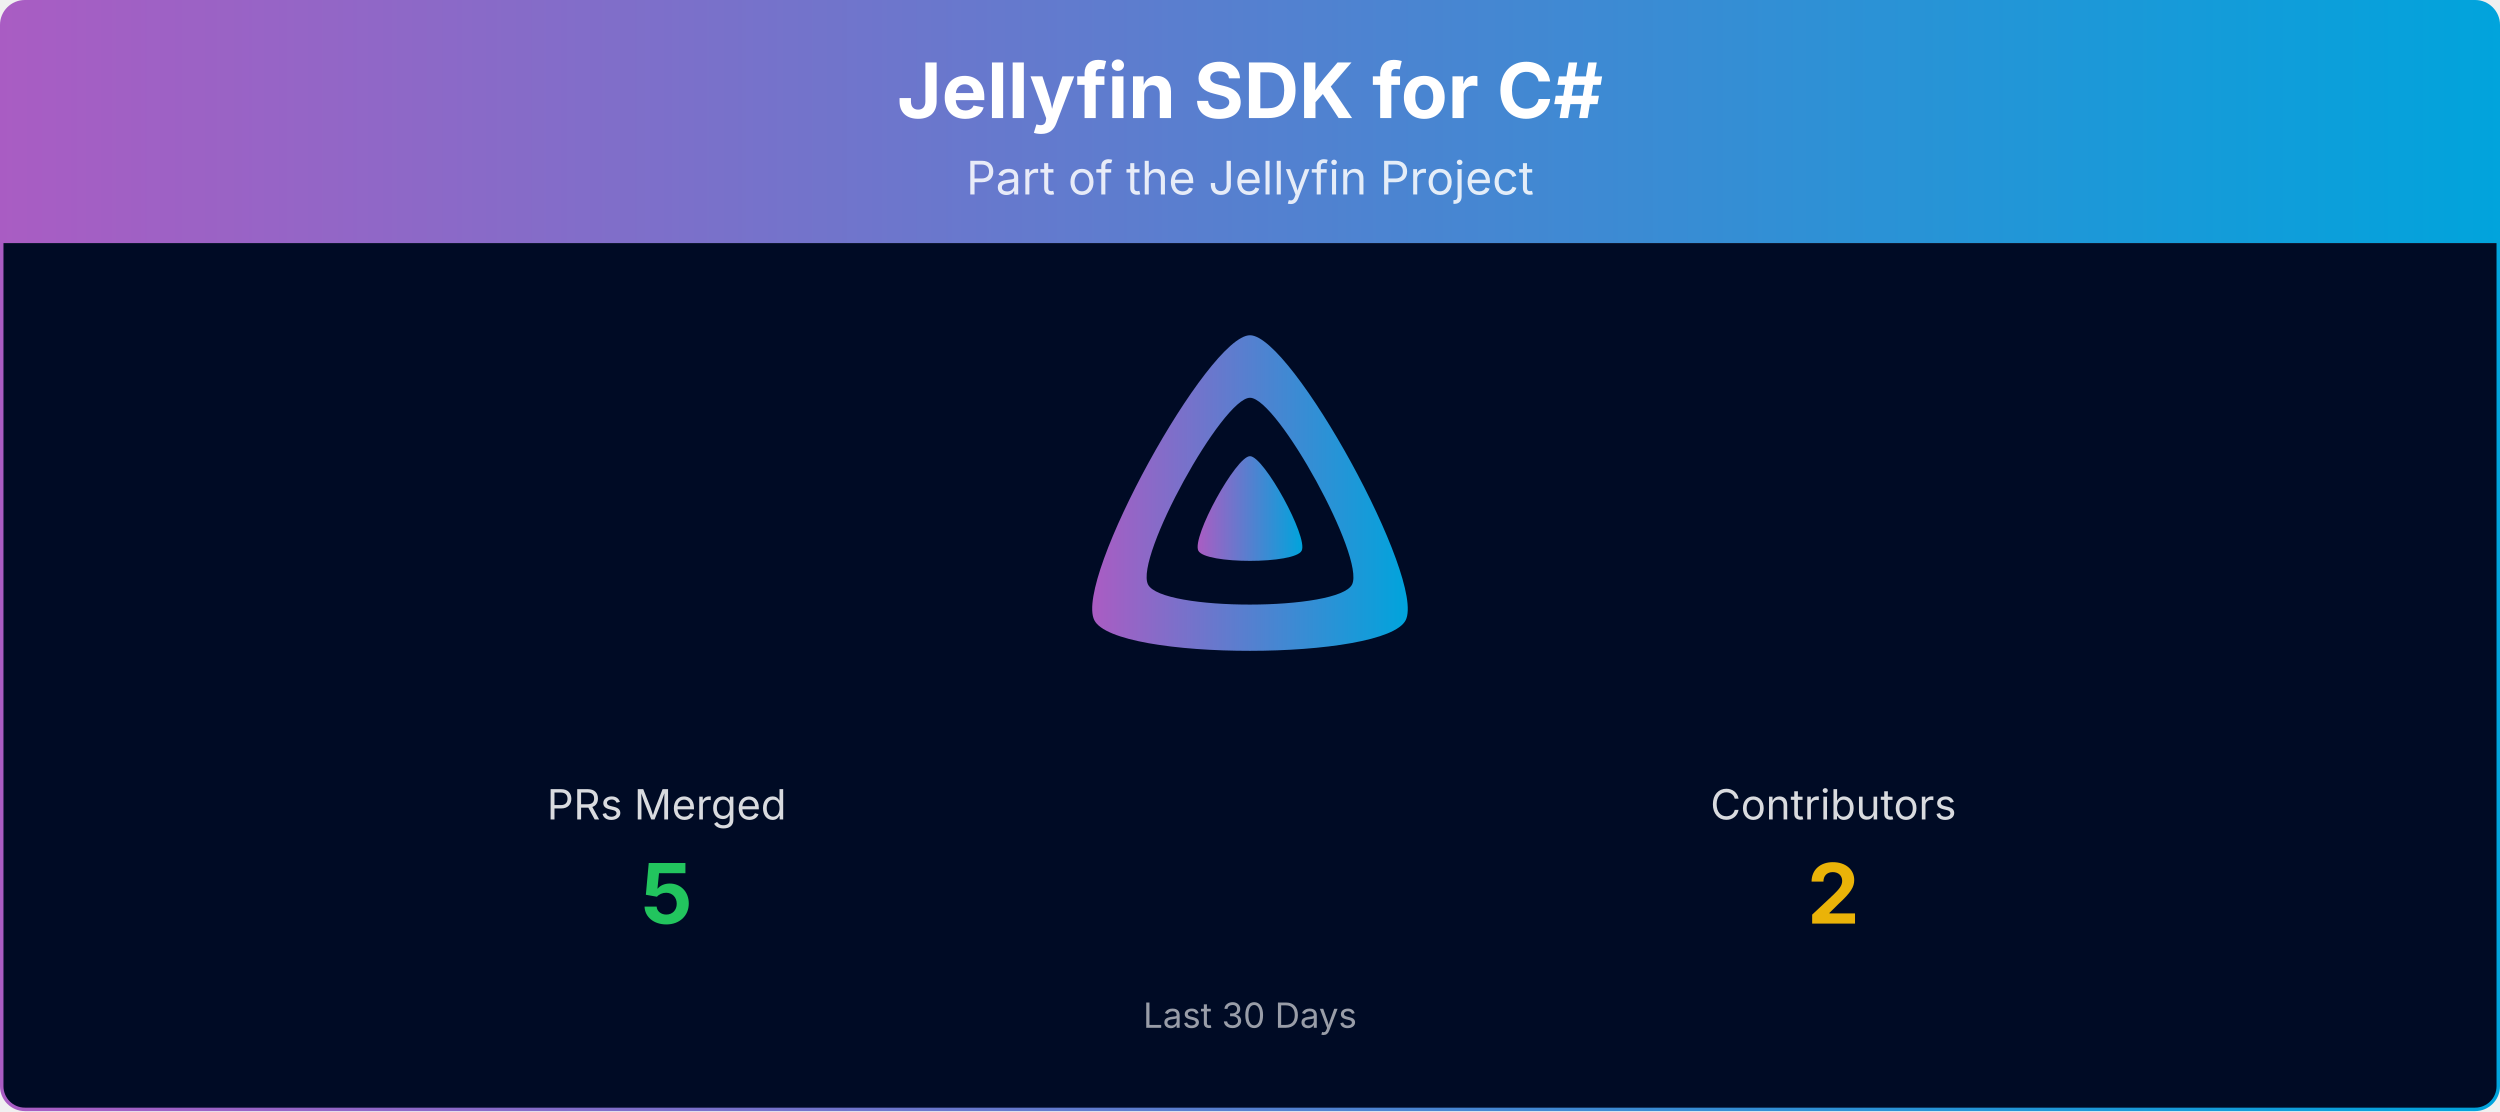
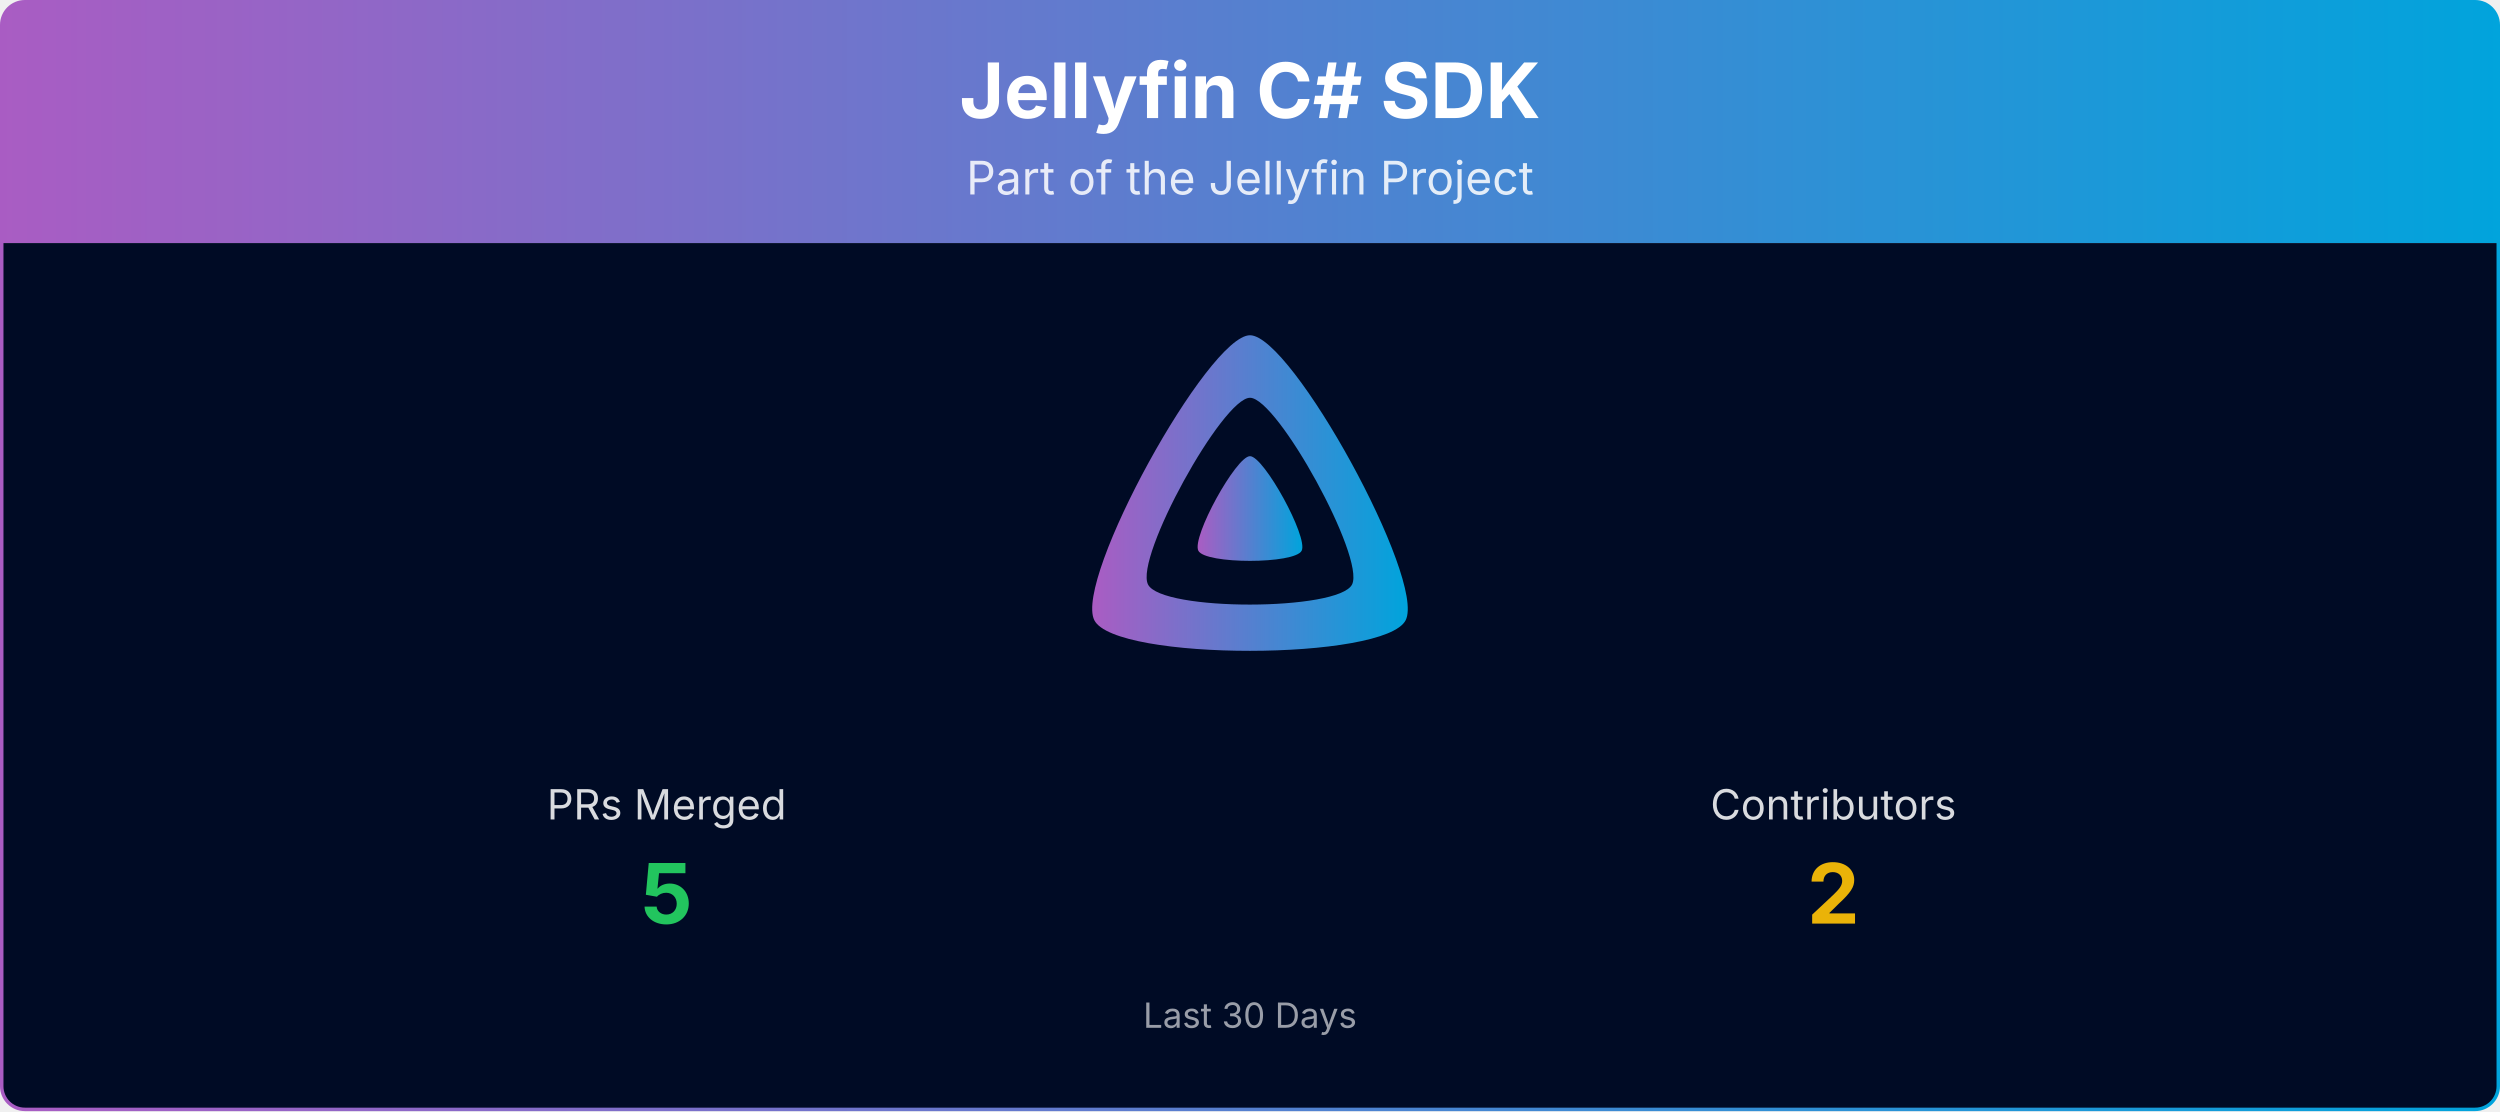
- <svg xmlns="http://www.w3.org/2000/svg" viewBox="0 0 1080 480" width="100%" role="img" aria-label="Jellyfin SDK for C#">
+ <svg xmlns="http://www.w3.org/2000/svg" viewBox="0 0 1080 480" width="100%" role="img" aria-label="Jellyfin C# SDK">
  <defs>
    <linearGradient id="banner-jellyfin-sdk-csharp-grad" x1="0" y1="0" x2="1" y2="0">
      <stop offset="0%" stop-color="#AA5CC3" />
      <stop offset="100%" stop-color="#00A4DC" />
    </linearGradient>
    <clipPath id="banner-jellyfin-sdk-csharp-grad-clip">
      <rect x="0.75" y="0.75" width="1078.5" height="478.5" rx="10" ry="10" />
    </clipPath>
  </defs>
  <g clip-path="url(#banner-jellyfin-sdk-csharp-grad-clip)">
    <path d="M0.75,10.75 A10.0,10.0 0 0 1 10.75,0.75 L1069.25,0.75 A10.0,10.0 0 0 1 1079.25,10.75 L1079.25,105.00 L0.75,105.00 Z" fill="url(#banner-jellyfin-sdk-csharp-grad)" />
-     <text x="540.0" y="51" text-anchor="middle" font-size="33" font-weight="700" font-family="Plus Jakarta Sans, system-ui, -apple-system, Segoe UI, sans-serif" fill="#ffffff">Jellyfin SDK for C#</text>
+     <text x="540.0" y="51" text-anchor="middle" font-size="33" font-weight="700" font-family="Plus Jakarta Sans, system-ui, -apple-system, Segoe UI, sans-serif" fill="#ffffff">Jellyfin C# SDK</text>
    <text x="540.0" y="84" text-anchor="middle" font-size="20" font-family="Plus Jakarta Sans, system-ui, -apple-system, Segoe UI, sans-serif" fill="#ffffff" opacity="0.85">Part of the Jellyfin Project</text>
    <rect x="0.75" y="105" width="1078.5" height="374.25" fill="#000b25" />
    <g transform="translate(465.00,138.00) scale(0.29297)">
      <path fill="url(#banner-jellyfin-sdk-csharp-grad)" fill-rule="evenodd" d="M256,23.3c-61.6,0-259.8,359.4-229.6,420.1s429.3,60,459.2,0S317.6,23.3,256,23.3zM406.5,390.8c-19.6,39.3-281.1,39.8-300.9,0s110.1-275.3,150.4-275.3S426.1,351.4,406.5,390.8z" />
      <path fill="url(#banner-jellyfin-sdk-csharp-grad)" d="M256,201.6c-20.4,0-86.2,119.3-76.2,139.4s142.5,19.9,152.4,0S276.5,201.6,256,201.6z" />
    </g>
    <text x="288.0" y="354.0" text-anchor="middle" font-size="18" font-family="Plus Jakarta Sans, system-ui, -apple-system, Segoe UI, sans-serif" fill="#ffffff" opacity="0.85">PRs Merged</text>
    <text x="288.0" y="399.0" text-anchor="middle" font-size="36" font-weight="700" font-family="Plus Jakarta Sans, system-ui, -apple-system, Segoe UI, sans-serif" fill="#22c55e">5</text>
    <text x="792.0" y="354.0" text-anchor="middle" font-size="18" font-family="Plus Jakarta Sans, system-ui, -apple-system, Segoe UI, sans-serif" fill="#ffffff" opacity="0.85">Contributors</text>
    <text x="792.0" y="399.0" text-anchor="middle" font-size="36" font-weight="700" font-family="Plus Jakarta Sans, system-ui, -apple-system, Segoe UI, sans-serif" fill="#eab308">2</text>
    <text x="540.0" y="444.0" text-anchor="middle" font-size="15" font-family="Plus Jakarta Sans, system-ui, -apple-system, Segoe UI, sans-serif" fill="#ffffff" opacity="0.6">Last 30 Days</text>
  </g>
  <rect x="0.75" y="0.75" width="1078.5" height="478.5" rx="10" ry="10" fill="none" stroke="url(#banner-jellyfin-sdk-csharp-grad)" stroke-width="1.5" />
</svg>
